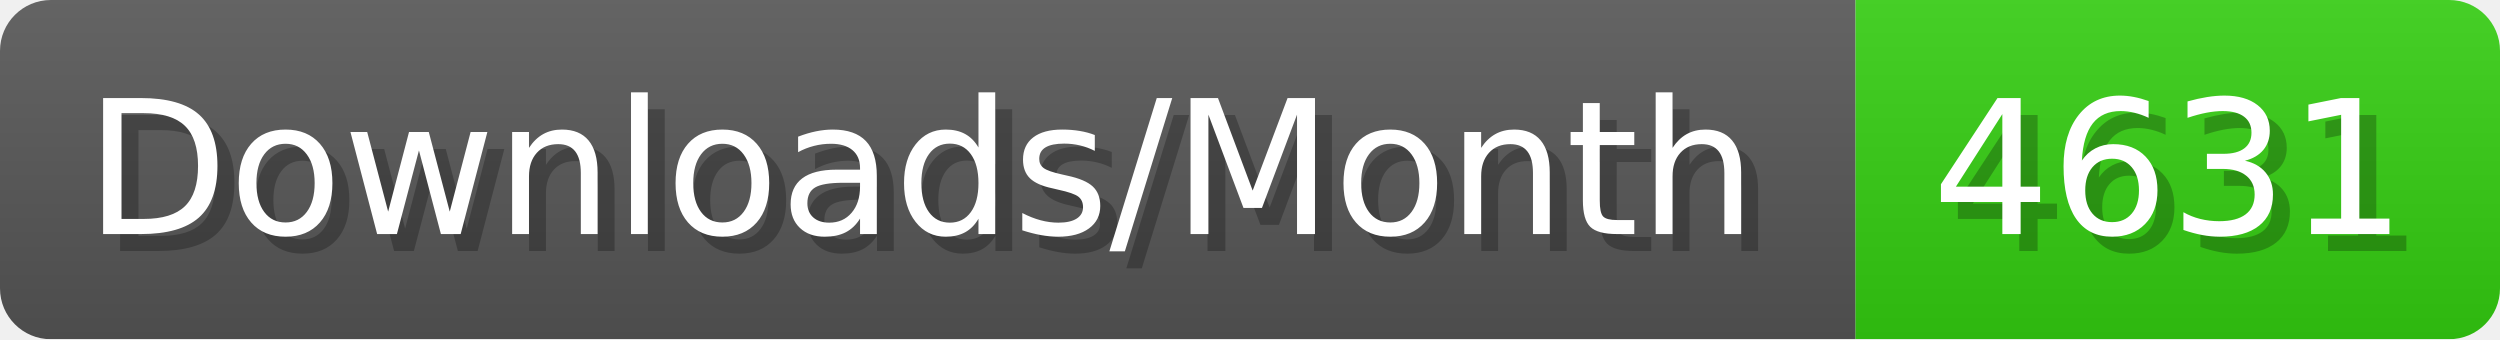
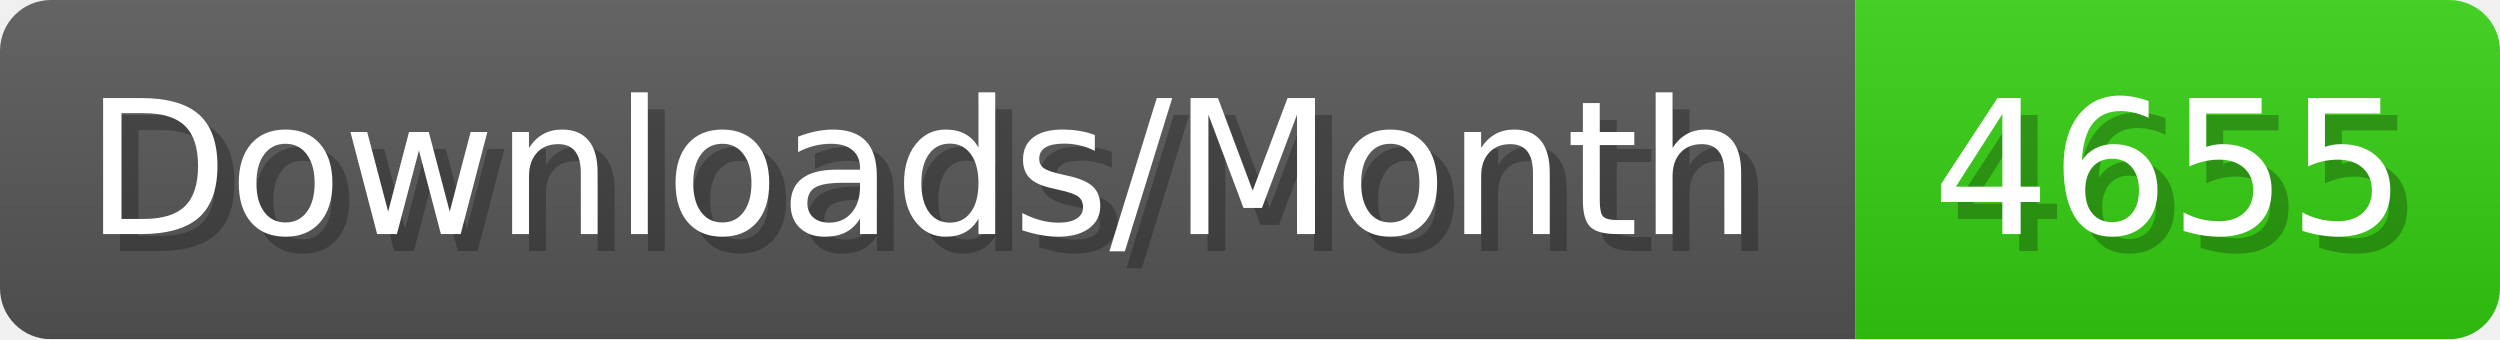
- <svg xmlns="http://www.w3.org/2000/svg" width="147.4" height="20" viewBox="0 0 1474 200" role="img" aria-label="Downloads/Month: 4631">
+ <svg xmlns="http://www.w3.org/2000/svg" width="147.4" height="20" viewBox="0 0 1474 200" role="img" aria-label="Downloads/Month: 4655">
  <linearGradient id="YlXUI" x2="0" y2="100%">
    <stop offset="0" stop-opacity=".1" stop-color="#EEE" />
    <stop offset="1" stop-opacity=".1" />
  </linearGradient>
  <mask id="JHhop">
    <rect width="1474" height="200" rx="30" fill="#FFF" />
  </mask>
  <g mask="url(#JHhop)">
    <rect width="1094" height="200" fill="#555" />
    <rect width="380" height="200" fill="#3C1" x="1094" />
    <rect width="1474" height="200" fill="url(#YlXUI)" />
  </g>
  <g aria-hidden="true" fill="#fff" text-anchor="start" font-family="Verdana,DejaVu Sans,sans-serif" font-size="110">
    <text x="60" y="148" textLength="994" fill="#000" opacity="0.25">Downloads/Month</text>
    <text x="50" y="138" textLength="994">Downloads/Month</text>
-     <text x="1149" y="148" textLength="280" fill="#000" opacity="0.25">4631</text>
-     <text x="1139" y="138" textLength="280">4631</text>
+     <text x="1149" y="148" textLength="280" fill="#000" opacity="0.25">4655</text>
+     <text x="1139" y="138" textLength="280">4655</text>
  </g>
</svg>
